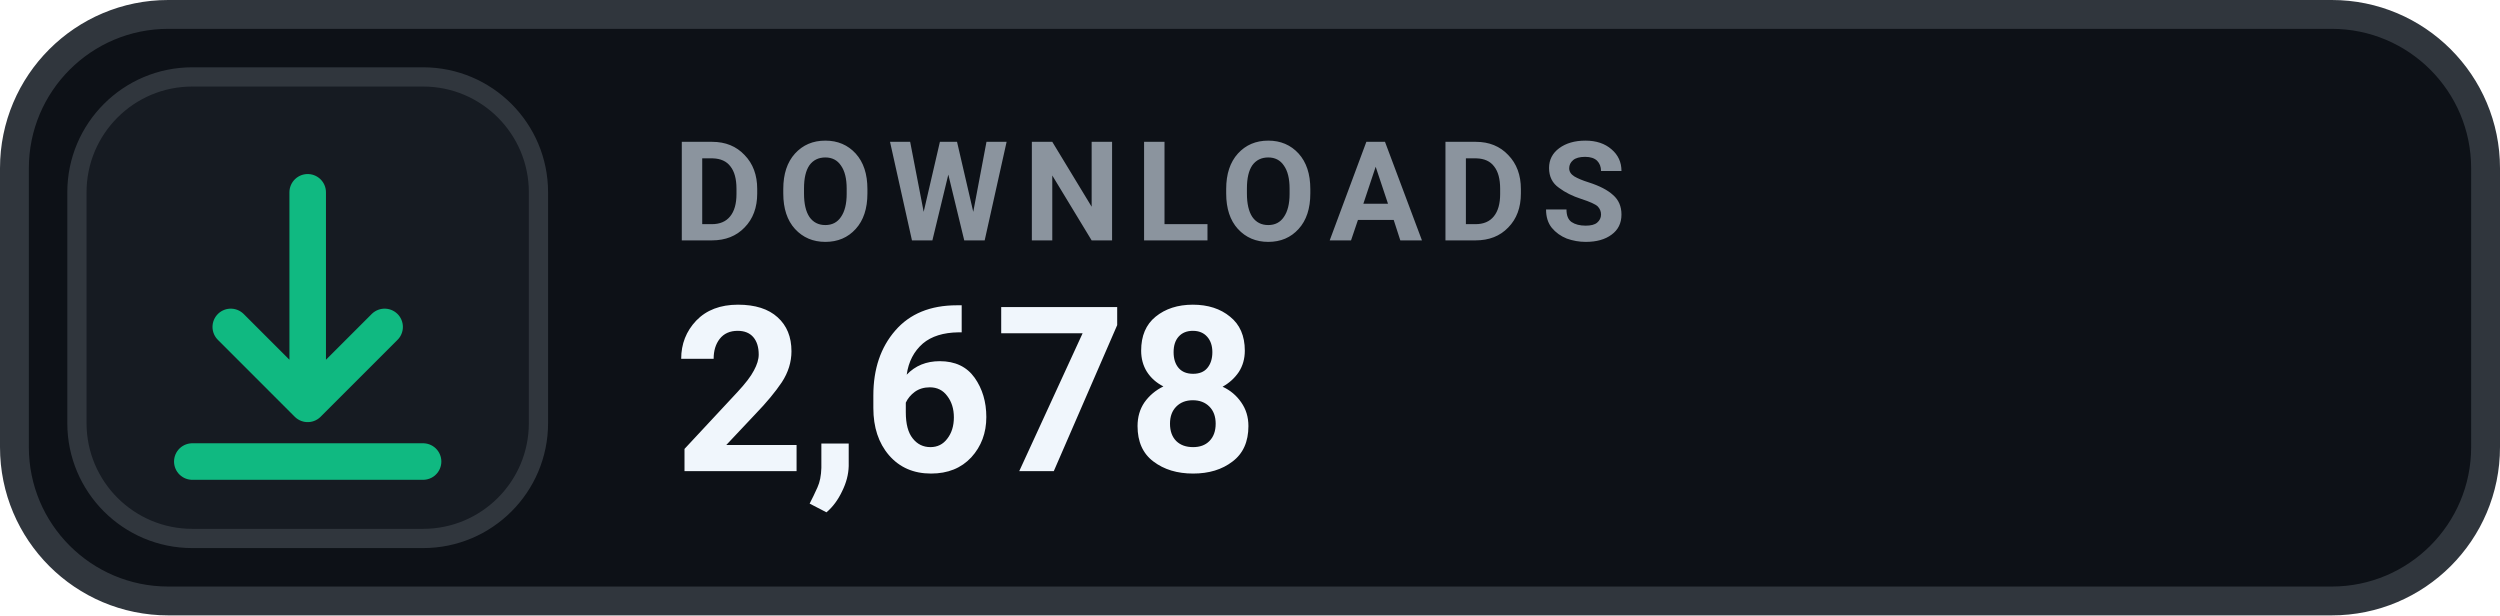
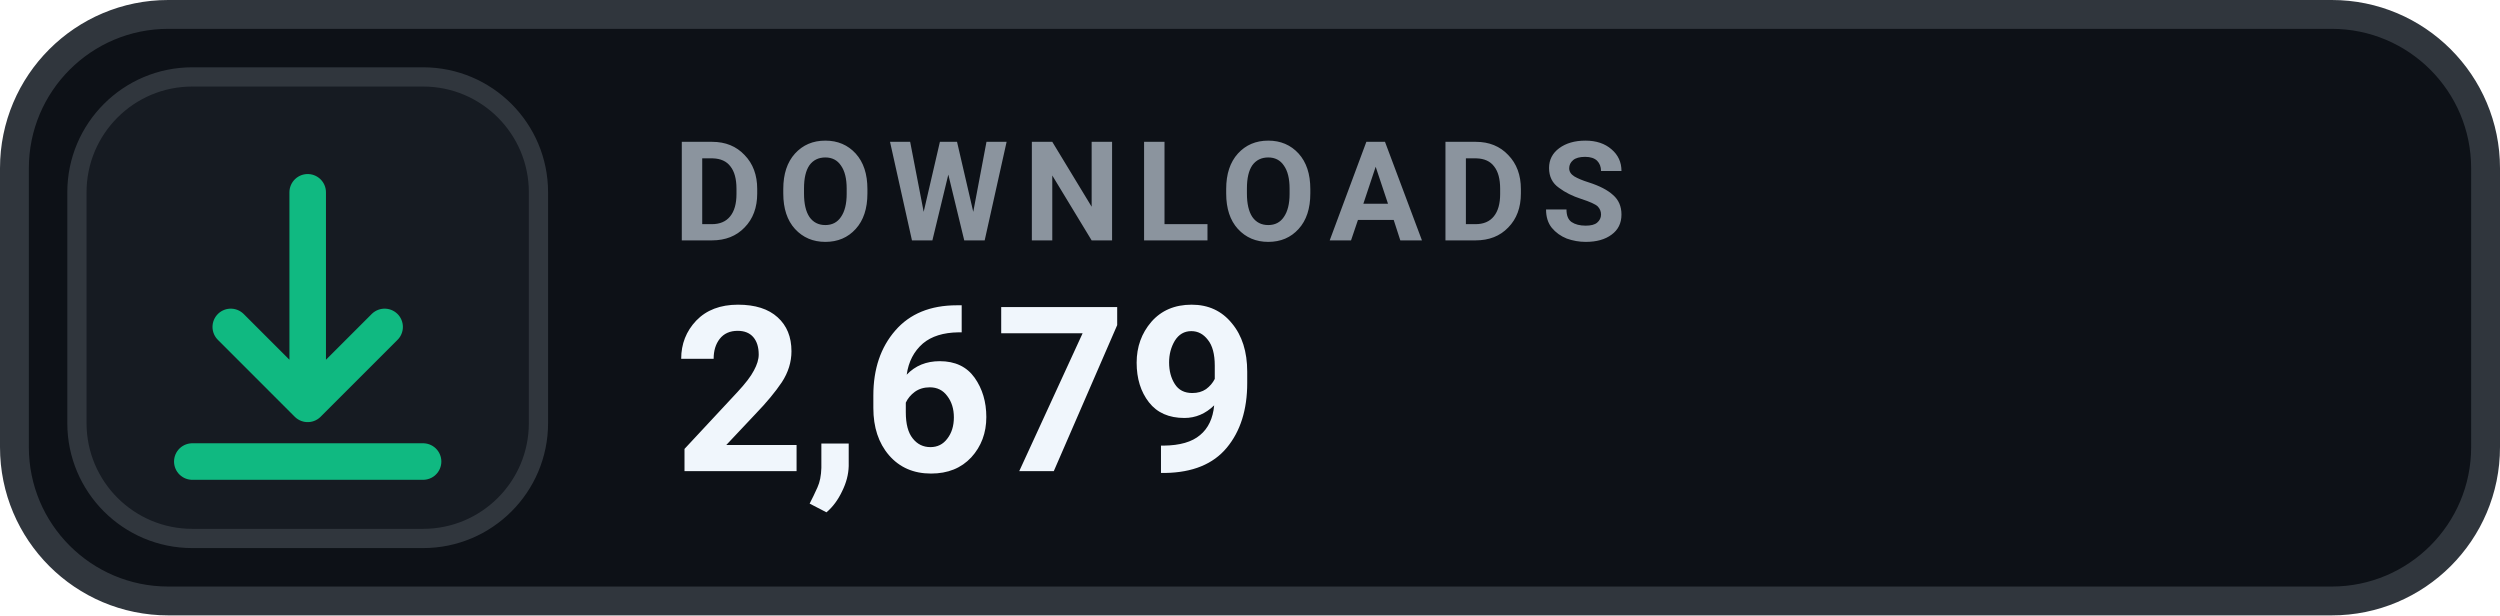
- <svg xmlns="http://www.w3.org/2000/svg" width="130" height="32" viewBox="0 0 130 32" role="img" aria-label="DOWNLOADS 2,678">
+ <svg xmlns="http://www.w3.org/2000/svg" width="130" height="32" viewBox="0 0 130 32" role="img" aria-label="DOWNLOADS 2,679">
  <rect x=".75" y=".75" width="128.5" height="30.5" rx="8" fill="#0D1117" stroke="#30363D" stroke-width="1.5" />
  <rect x="4" y="4" width="24" height="24" rx="6" fill="#161B22" stroke="#30363D" stroke-width="1" />
  <g transform="translate(16 16)" style="color:#10B981;">
    <path d="M0 -6 v11 m0 0 l4 -4 m-4 4 l-4 -4 M-6 8 h12" fill="none" stroke="currentColor" stroke-width="1.9" stroke-linecap="round" stroke-linejoin="round" />
  </g>
  <text x="35" y="12.5" fill="#8B949E" font-family="-apple-system,BlinkMacSystemFont,'Segoe UI',Roboto,Helvetica,Arial,sans-serif" font-size="7.2" font-weight="700" letter-spacing=".75">DOWNLOADS</text>
-   <text x="35" y="24.5" fill="#F0F6FC" font-family="-apple-system,BlinkMacSystemFont,'Segoe UI',Roboto,Helvetica,Arial,sans-serif" font-size="12" font-weight="700">2,678</text>
+   <text x="35" y="24.5" fill="#F0F6FC" font-family="-apple-system,BlinkMacSystemFont,'Segoe UI',Roboto,Helvetica,Arial,sans-serif" font-size="12" font-weight="700">2,679</text>
</svg>
